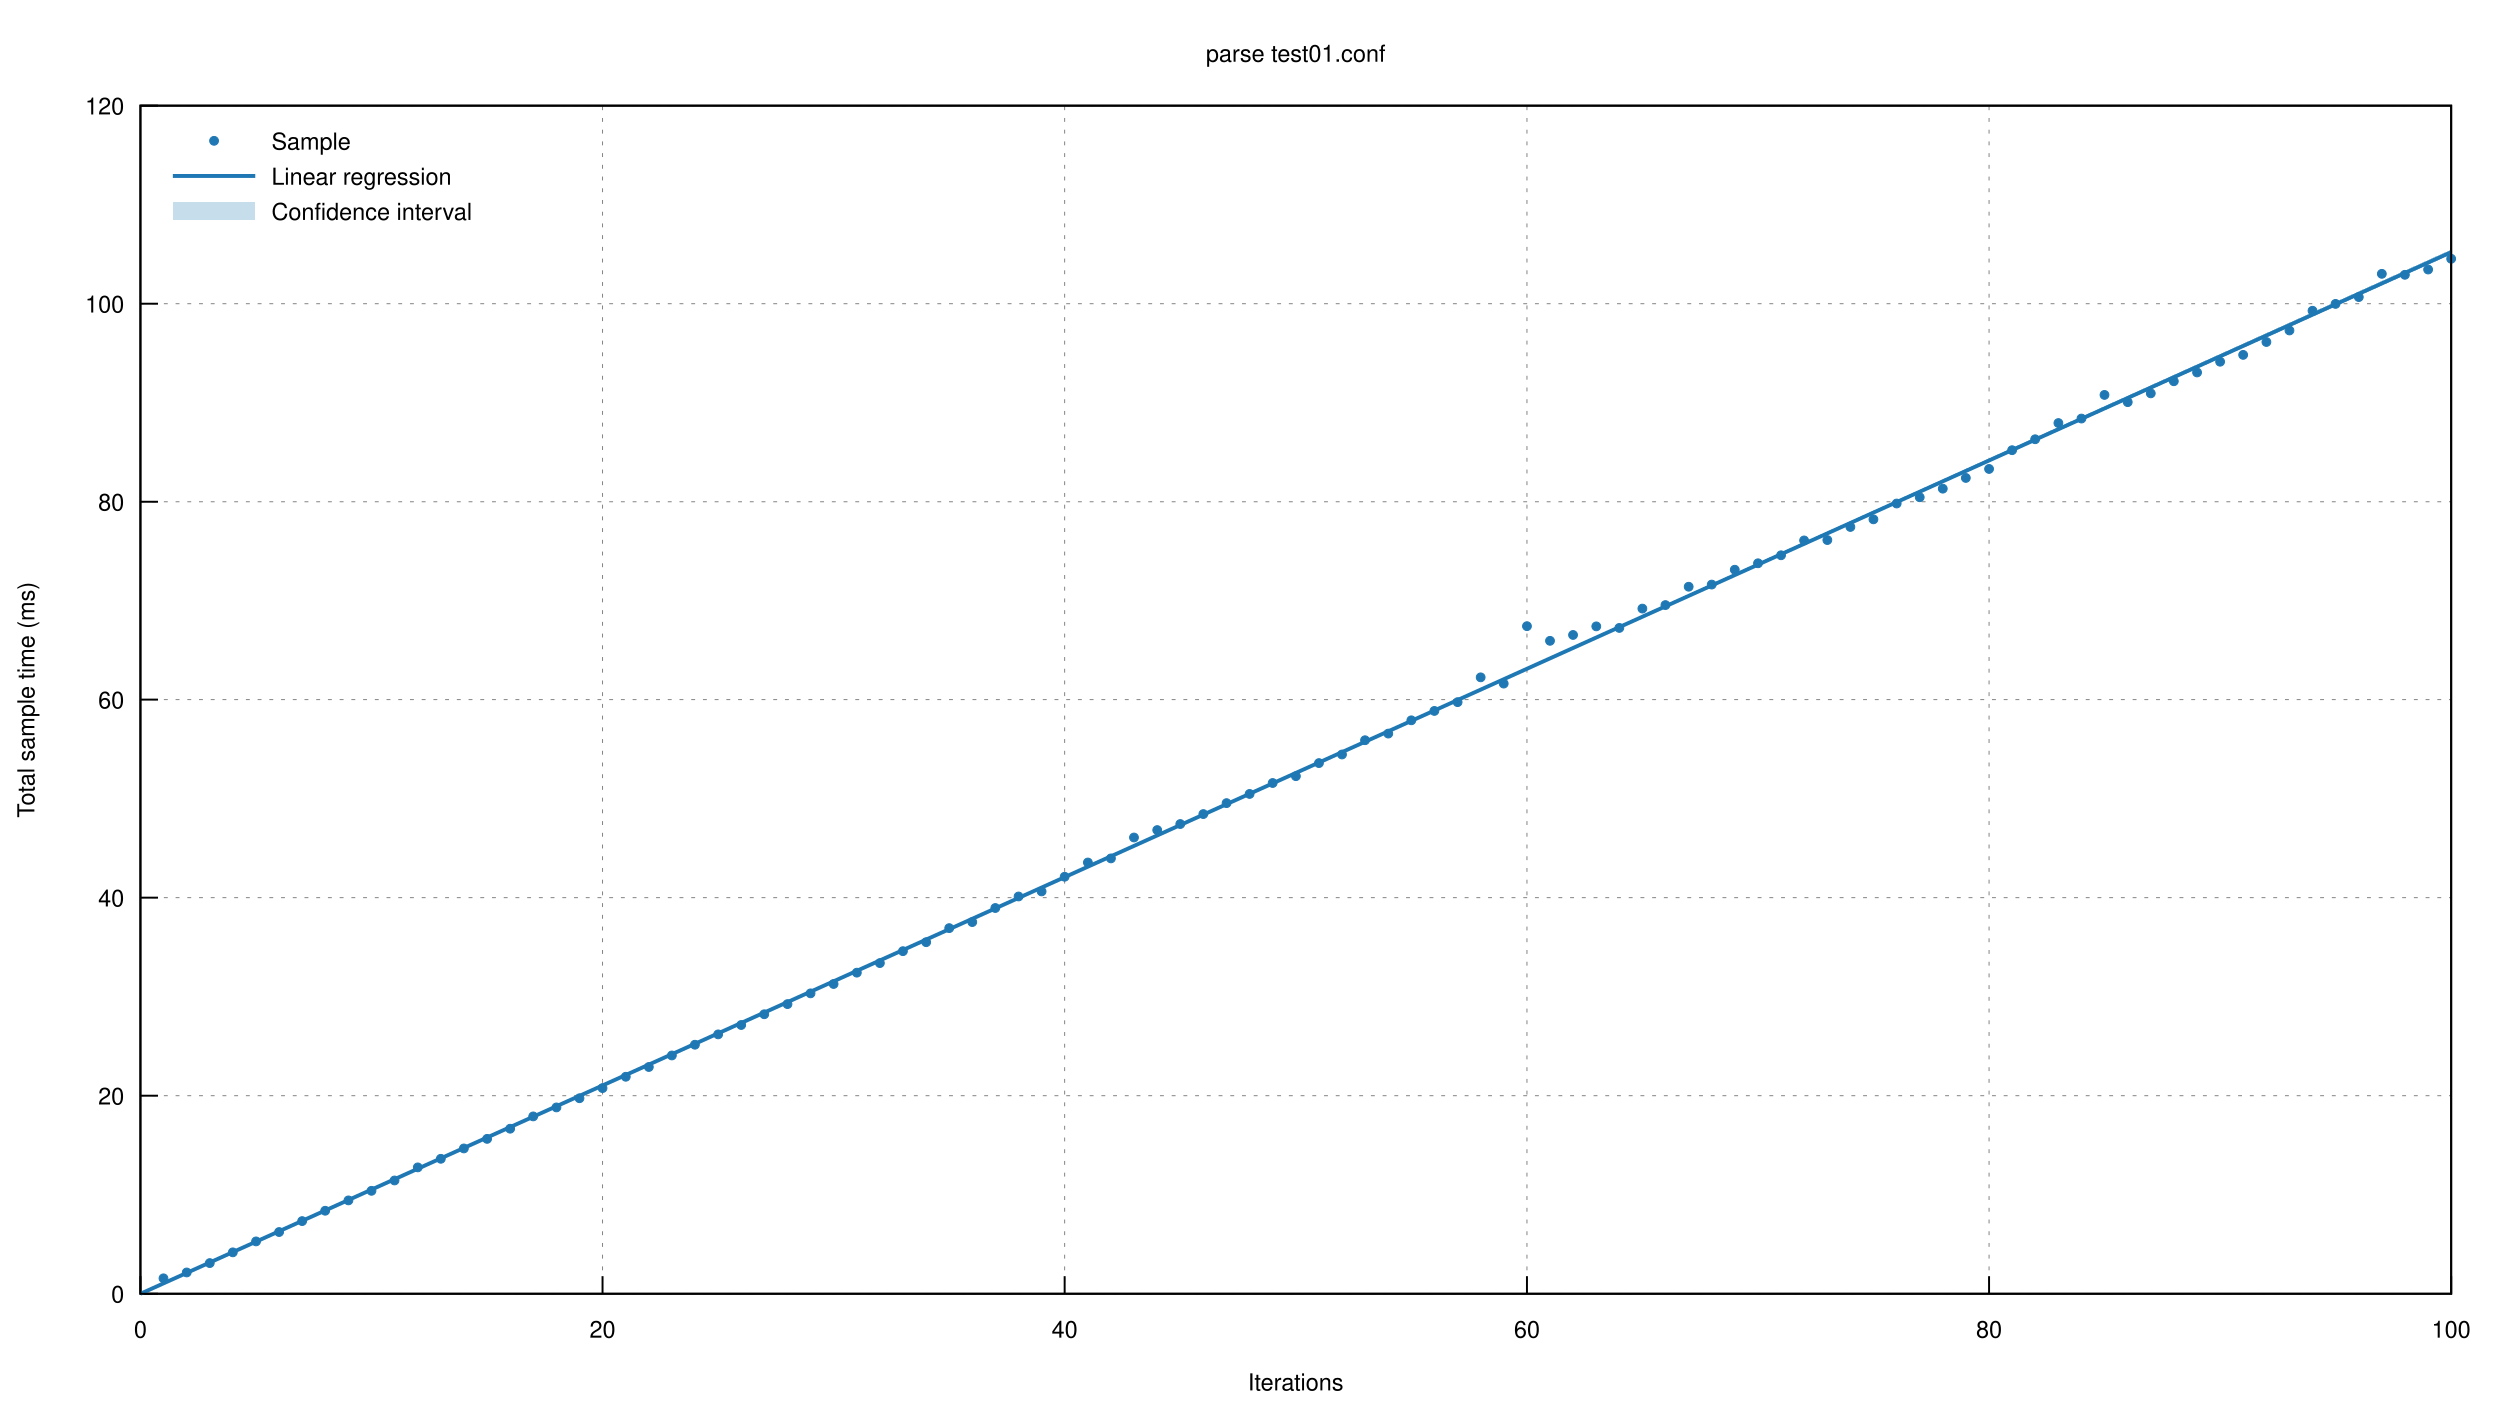
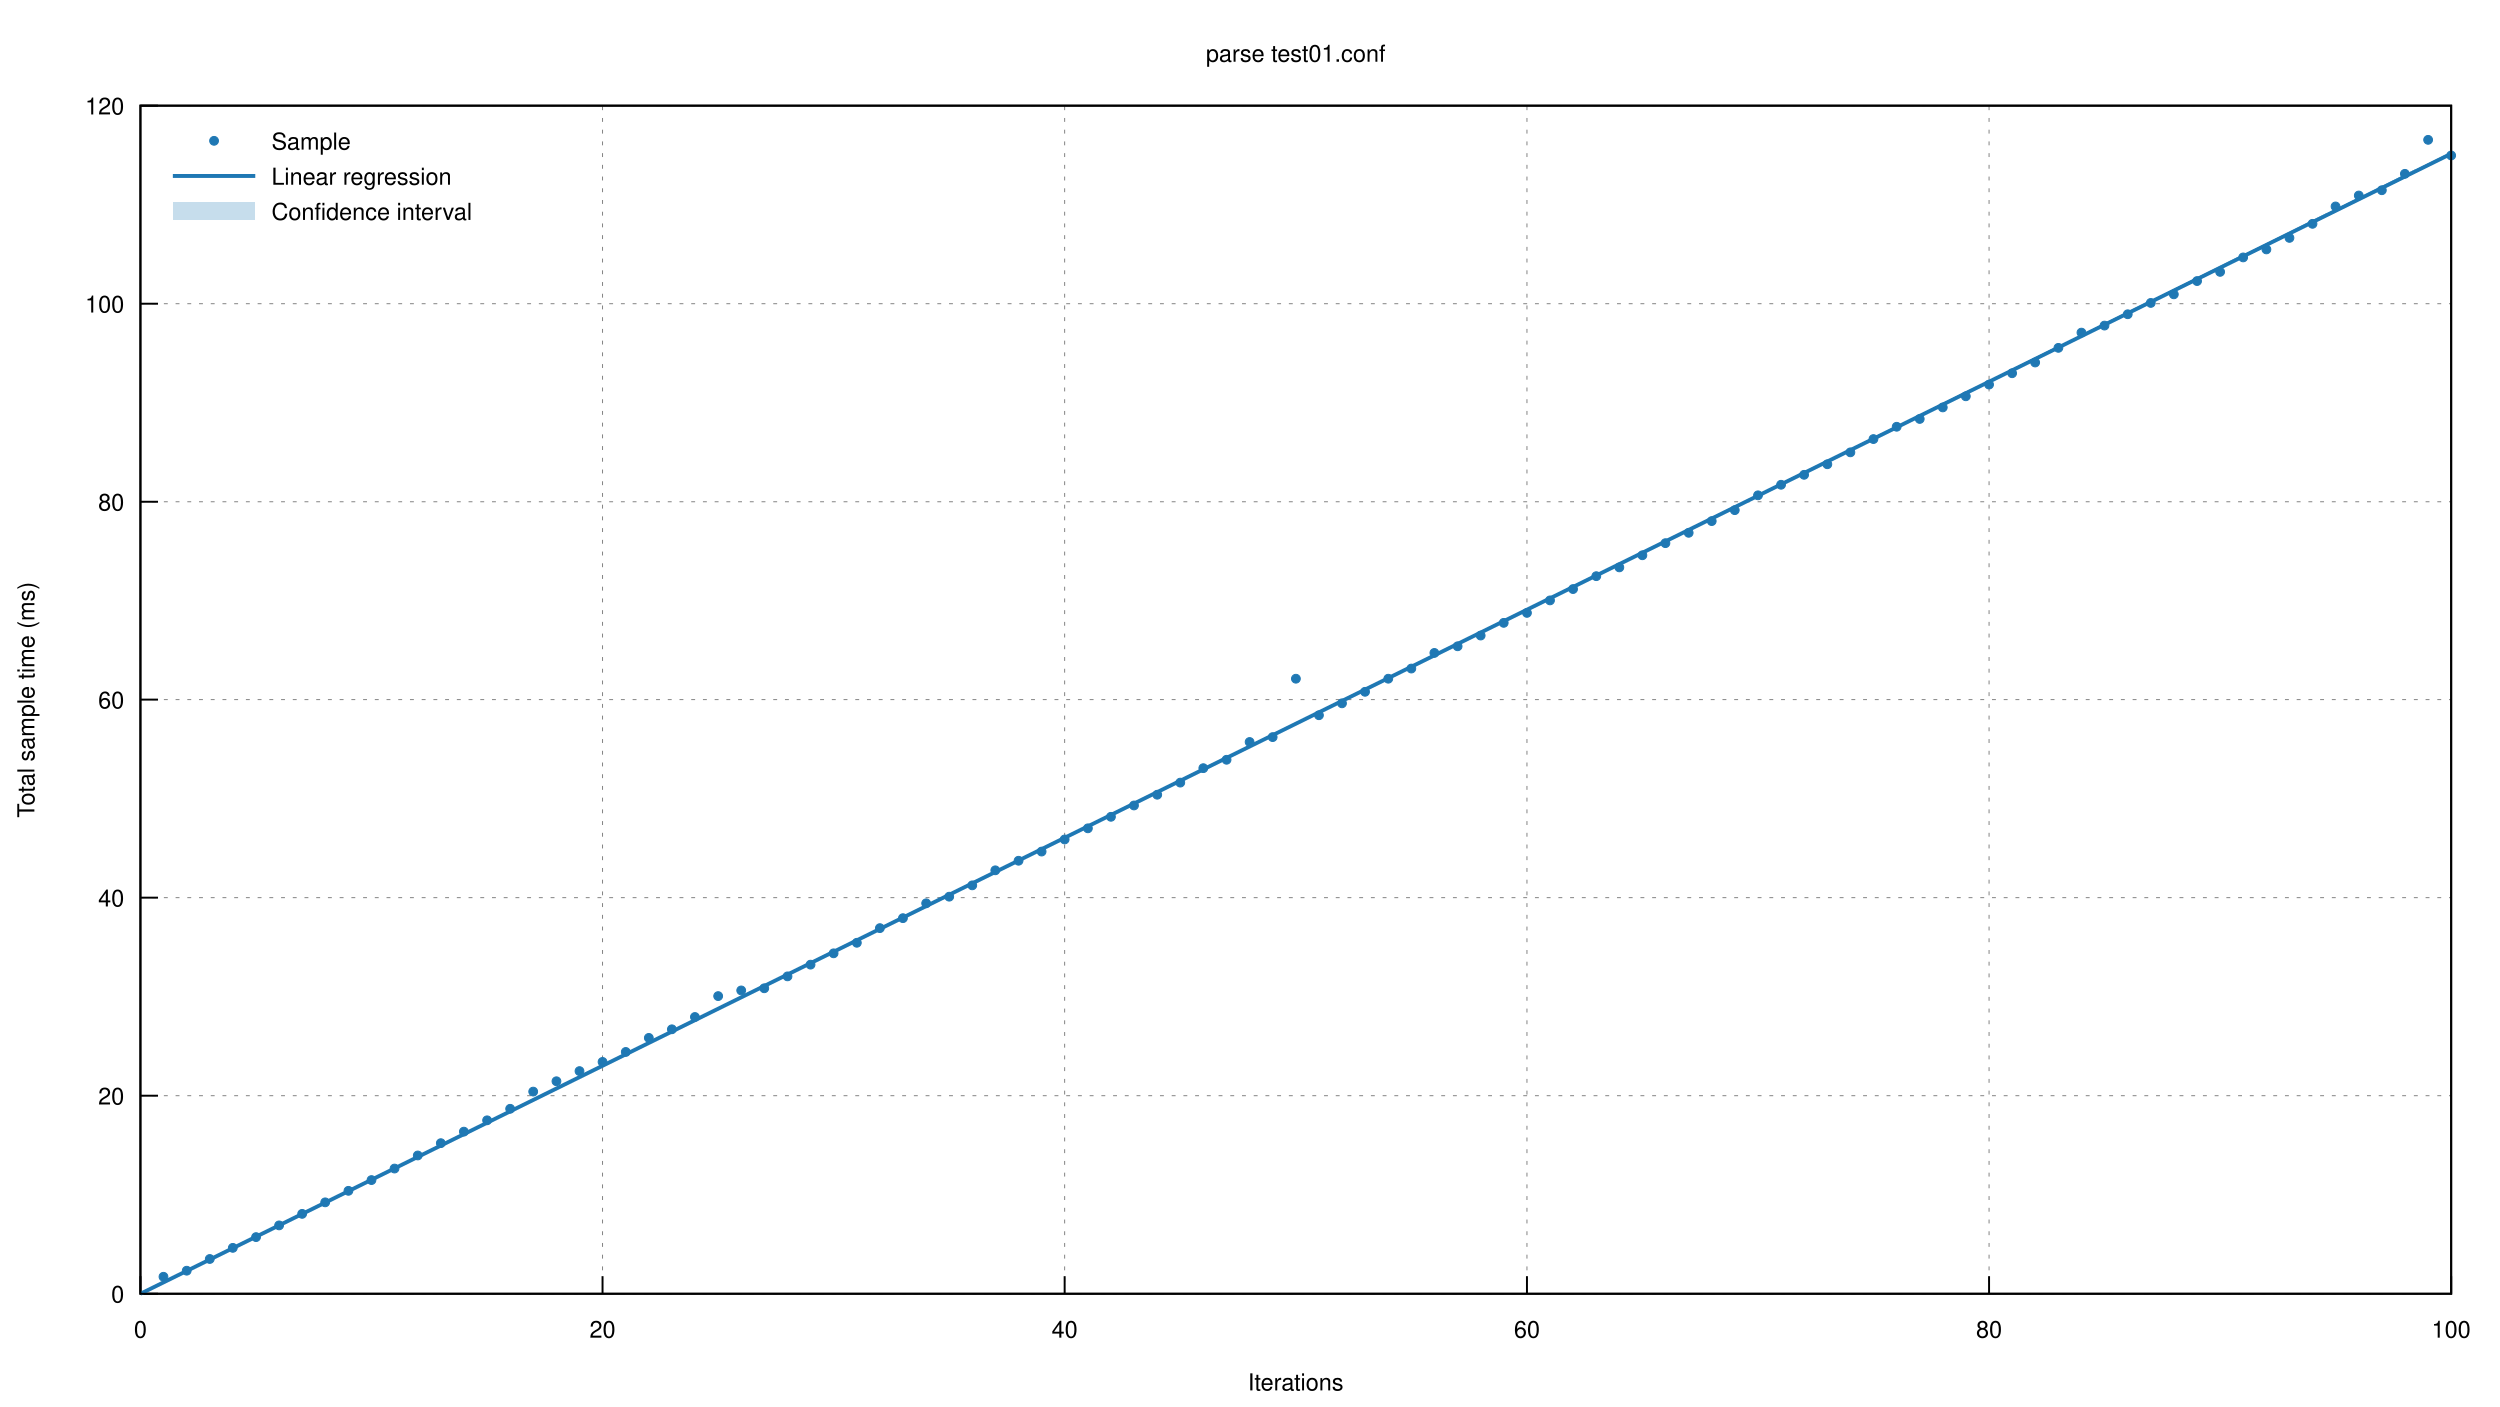
<svg xmlns="http://www.w3.org/2000/svg" xmlns:xlink="http://www.w3.org/1999/xlink" viewBox="0 0 1280 720">
  <g id="gnuplot_canvas">
    <rect x="0" y="0" width="1280" height="720" fill="none" />
    <defs>
      <circle id="gpDot" r="0.5" stroke-width="0.5" />
      <path id="gpPt0" stroke-width="0.222" stroke="currentColor" d="M-1,0 h2 M0,-1 v2" />
      <path id="gpPt1" stroke-width="0.222" stroke="currentColor" d="M-1,-1 L1,1 M1,-1 L-1,1" />
      <path id="gpPt2" stroke-width="0.222" stroke="currentColor" d="M-1,0 L1,0 M0,-1 L0,1 M-1,-1 L1,1 M-1,1 L1,-1" />
      <rect id="gpPt3" stroke-width="0.222" stroke="currentColor" x="-1" y="-1" width="2" height="2" />
      <rect id="gpPt4" stroke-width="0.222" stroke="currentColor" fill="currentColor" x="-1" y="-1" width="2" height="2" />
      <circle id="gpPt5" stroke-width="0.222" stroke="currentColor" cx="0" cy="0" r="1" />
      <use xlink:href="#gpPt5" id="gpPt6" fill="currentColor" stroke="none" />
      <path id="gpPt7" stroke-width="0.222" stroke="currentColor" d="M0,-1.33 L-1.33,0.67 L1.33,0.67 z" />
      <use xlink:href="#gpPt7" id="gpPt8" fill="currentColor" stroke="none" />
      <use xlink:href="#gpPt7" id="gpPt9" stroke="currentColor" transform="rotate(180)" />
      <use xlink:href="#gpPt9" id="gpPt10" fill="currentColor" stroke="none" />
      <use xlink:href="#gpPt3" id="gpPt11" stroke="currentColor" transform="rotate(45)" />
      <use xlink:href="#gpPt11" id="gpPt12" fill="currentColor" stroke="none" />
      <path id="gpPt13" stroke-width="0.222" stroke="currentColor" d="M0,1.330 L1.265,0.411 L0.782,-1.067 L-0.782,-1.076 L-1.265,0.411 z" />
      <use xlink:href="#gpPt13" id="gpPt14" fill="currentColor" stroke="none" />
      <filter id="textbox" filterUnits="objectBoundingBox" x="0" y="0" height="1" width="1">
        <feFlood flood-color="white" flood-opacity="1" result="bgnd" />
        <feComposite in="SourceGraphic" in2="bgnd" operator="atop" />
      </filter>
      <filter id="greybox" filterUnits="objectBoundingBox" x="0" y="0" height="1" width="1">
        <feFlood flood-color="lightgrey" flood-opacity="1" result="grey" />
        <feComposite in="SourceGraphic" in2="grey" operator="atop" />
      </filter>
    </defs>
    <g fill="none" color="white" stroke="currentColor" stroke-width="1.00" stroke-linecap="butt" stroke-linejoin="miter">
</g>
    <g fill="none" color="black" stroke="currentColor" stroke-width="1.00" stroke-linecap="butt" stroke-linejoin="miter">
</g>
    <g fill="none" color="black" stroke="black" stroke-width="0.50" stroke-linecap="butt" stroke-linejoin="miter">
</g>
    <g fill="none" color="gray" stroke="currentColor" stroke-width="0.50" stroke-linecap="butt" stroke-linejoin="miter">
      <path stroke="gray" stroke-dasharray="2,4" class="gridline" d="M71.9,662.4 L1255.0,662.4  " />
    </g>
    <g fill="none" color="gray" stroke="gray" stroke-width="1.00" stroke-linecap="butt" stroke-linejoin="miter">
</g>
    <g fill="none" color="black" stroke="currentColor" stroke-width="1.00" stroke-linecap="butt" stroke-linejoin="miter">
      <path stroke="black" d="M71.9,662.4 L80.9,662.4  " />
      <g transform="translate(63.6,666.9)" stroke="none" fill="black" font-family="Helvetica" font-size="12.00" text-anchor="end">
        <text>
          <tspan font-family="Helvetica"> 0</tspan>
        </text>
      </g>
    </g>
    <g fill="none" color="black" stroke="currentColor" stroke-width="1.00" stroke-linecap="butt" stroke-linejoin="miter">
</g>
    <g fill="none" color="black" stroke="black" stroke-width="0.50" stroke-linecap="butt" stroke-linejoin="miter">
</g>
    <g fill="none" color="gray" stroke="currentColor" stroke-width="0.50" stroke-linecap="butt" stroke-linejoin="miter">
      <path stroke="gray" stroke-dasharray="2,4" class="gridline" d="M71.9,561.0 L1255.0,561.0  " />
    </g>
    <g fill="none" color="gray" stroke="gray" stroke-width="1.00" stroke-linecap="butt" stroke-linejoin="miter">
</g>
    <g fill="none" color="black" stroke="currentColor" stroke-width="1.00" stroke-linecap="butt" stroke-linejoin="miter">
      <path stroke="black" d="M71.9,561.0 L80.9,561.0  " />
      <g transform="translate(63.6,565.5)" stroke="none" fill="black" font-family="Helvetica" font-size="12.00" text-anchor="end">
        <text>
          <tspan font-family="Helvetica"> 20</tspan>
        </text>
      </g>
    </g>
    <g fill="none" color="black" stroke="currentColor" stroke-width="1.00" stroke-linecap="butt" stroke-linejoin="miter">
</g>
    <g fill="none" color="black" stroke="black" stroke-width="0.50" stroke-linecap="butt" stroke-linejoin="miter">
</g>
    <g fill="none" color="gray" stroke="currentColor" stroke-width="0.50" stroke-linecap="butt" stroke-linejoin="miter">
      <path stroke="gray" stroke-dasharray="2,4" class="gridline" d="M71.9,459.6 L1255.0,459.6  " />
    </g>
    <g fill="none" color="gray" stroke="gray" stroke-width="1.00" stroke-linecap="butt" stroke-linejoin="miter">
</g>
    <g fill="none" color="black" stroke="currentColor" stroke-width="1.00" stroke-linecap="butt" stroke-linejoin="miter">
      <path stroke="black" d="M71.9,459.6 L80.9,459.6  " />
      <g transform="translate(63.6,464.1)" stroke="none" fill="black" font-family="Helvetica" font-size="12.00" text-anchor="end">
        <text>
          <tspan font-family="Helvetica"> 40</tspan>
        </text>
      </g>
    </g>
    <g fill="none" color="black" stroke="currentColor" stroke-width="1.00" stroke-linecap="butt" stroke-linejoin="miter">
</g>
    <g fill="none" color="black" stroke="black" stroke-width="0.50" stroke-linecap="butt" stroke-linejoin="miter">
</g>
    <g fill="none" color="gray" stroke="currentColor" stroke-width="0.50" stroke-linecap="butt" stroke-linejoin="miter">
      <path stroke="gray" stroke-dasharray="2,4" class="gridline" d="M71.9,358.2 L1255.0,358.2  " />
    </g>
    <g fill="none" color="gray" stroke="gray" stroke-width="1.00" stroke-linecap="butt" stroke-linejoin="miter">
</g>
    <g fill="none" color="black" stroke="currentColor" stroke-width="1.00" stroke-linecap="butt" stroke-linejoin="miter">
      <path stroke="black" d="M71.9,358.2 L80.9,358.2  " />
      <g transform="translate(63.6,362.7)" stroke="none" fill="black" font-family="Helvetica" font-size="12.00" text-anchor="end">
        <text>
          <tspan font-family="Helvetica"> 60</tspan>
        </text>
      </g>
    </g>
    <g fill="none" color="black" stroke="currentColor" stroke-width="1.00" stroke-linecap="butt" stroke-linejoin="miter">
</g>
    <g fill="none" color="black" stroke="black" stroke-width="0.50" stroke-linecap="butt" stroke-linejoin="miter">
</g>
    <g fill="none" color="gray" stroke="currentColor" stroke-width="0.50" stroke-linecap="butt" stroke-linejoin="miter">
      <path stroke="gray" stroke-dasharray="2,4" class="gridline" d="M71.9,256.9 L1255.0,256.9  " />
    </g>
    <g fill="none" color="gray" stroke="gray" stroke-width="1.00" stroke-linecap="butt" stroke-linejoin="miter">
</g>
    <g fill="none" color="black" stroke="currentColor" stroke-width="1.00" stroke-linecap="butt" stroke-linejoin="miter">
      <path stroke="black" d="M71.9,256.9 L80.9,256.9  " />
      <g transform="translate(63.6,261.4)" stroke="none" fill="black" font-family="Helvetica" font-size="12.00" text-anchor="end">
        <text>
          <tspan font-family="Helvetica"> 80</tspan>
        </text>
      </g>
    </g>
    <g fill="none" color="black" stroke="currentColor" stroke-width="1.00" stroke-linecap="butt" stroke-linejoin="miter">
</g>
    <g fill="none" color="black" stroke="black" stroke-width="0.50" stroke-linecap="butt" stroke-linejoin="miter">
</g>
    <g fill="none" color="gray" stroke="currentColor" stroke-width="0.50" stroke-linecap="butt" stroke-linejoin="miter">
      <path stroke="gray" stroke-dasharray="2,4" class="gridline" d="M71.9,155.5 L1255.0,155.5  " />
    </g>
    <g fill="none" color="gray" stroke="gray" stroke-width="1.00" stroke-linecap="butt" stroke-linejoin="miter">
</g>
    <g fill="none" color="black" stroke="currentColor" stroke-width="1.00" stroke-linecap="butt" stroke-linejoin="miter">
      <path stroke="black" d="M71.9,155.5 L80.9,155.5  " />
      <g transform="translate(63.6,160.0)" stroke="none" fill="black" font-family="Helvetica" font-size="12.00" text-anchor="end">
        <text>
          <tspan font-family="Helvetica"> 100</tspan>
        </text>
      </g>
    </g>
    <g fill="none" color="black" stroke="currentColor" stroke-width="1.00" stroke-linecap="butt" stroke-linejoin="miter">
</g>
    <g fill="none" color="black" stroke="black" stroke-width="0.50" stroke-linecap="butt" stroke-linejoin="miter">
</g>
    <g fill="none" color="gray" stroke="currentColor" stroke-width="0.50" stroke-linecap="butt" stroke-linejoin="miter">
      <path stroke="gray" stroke-dasharray="2,4" class="gridline" d="M71.9,54.1 L1255.0,54.1  " />
    </g>
    <g fill="none" color="gray" stroke="gray" stroke-width="1.00" stroke-linecap="butt" stroke-linejoin="miter">
</g>
    <g fill="none" color="black" stroke="currentColor" stroke-width="1.00" stroke-linecap="butt" stroke-linejoin="miter">
      <path stroke="black" d="M71.9,54.1 L80.9,54.1  " />
      <g transform="translate(63.6,58.6)" stroke="none" fill="black" font-family="Helvetica" font-size="12.00" text-anchor="end">
        <text>
          <tspan font-family="Helvetica"> 120</tspan>
        </text>
      </g>
    </g>
    <g fill="none" color="black" stroke="currentColor" stroke-width="1.00" stroke-linecap="butt" stroke-linejoin="miter">
</g>
    <g fill="none" color="black" stroke="black" stroke-width="0.50" stroke-linecap="butt" stroke-linejoin="miter">
</g>
    <g fill="none" color="gray" stroke="currentColor" stroke-width="0.50" stroke-linecap="butt" stroke-linejoin="miter">
      <path stroke="gray" stroke-dasharray="2,4" class="gridline" d="M71.9,662.4 L71.9,54.1  " />
    </g>
    <g fill="none" color="gray" stroke="gray" stroke-width="1.00" stroke-linecap="butt" stroke-linejoin="miter">
</g>
    <g fill="none" color="black" stroke="currentColor" stroke-width="1.00" stroke-linecap="butt" stroke-linejoin="miter">
      <path stroke="black" d="M71.9,662.4 L71.9,653.4  " />
      <g transform="translate(71.9,684.9)" stroke="none" fill="black" font-family="Helvetica" font-size="12.00" text-anchor="middle">
        <text>
          <tspan font-family="Helvetica"> 0</tspan>
        </text>
      </g>
    </g>
    <g fill="none" color="black" stroke="currentColor" stroke-width="1.00" stroke-linecap="butt" stroke-linejoin="miter">
</g>
    <g fill="none" color="black" stroke="black" stroke-width="0.50" stroke-linecap="butt" stroke-linejoin="miter">
</g>
    <g fill="none" color="gray" stroke="currentColor" stroke-width="0.50" stroke-linecap="butt" stroke-linejoin="miter">
      <path stroke="gray" stroke-dasharray="2,4" class="gridline" d="M308.5,662.4 L308.5,54.1  " />
    </g>
    <g fill="none" color="gray" stroke="gray" stroke-width="1.00" stroke-linecap="butt" stroke-linejoin="miter">
</g>
    <g fill="none" color="black" stroke="currentColor" stroke-width="1.00" stroke-linecap="butt" stroke-linejoin="miter">
      <path stroke="black" d="M308.5,662.4 L308.5,653.4  " />
      <g transform="translate(308.5,684.9)" stroke="none" fill="black" font-family="Helvetica" font-size="12.00" text-anchor="middle">
        <text>
          <tspan font-family="Helvetica"> 20</tspan>
        </text>
      </g>
    </g>
    <g fill="none" color="black" stroke="currentColor" stroke-width="1.00" stroke-linecap="butt" stroke-linejoin="miter">
</g>
    <g fill="none" color="black" stroke="black" stroke-width="0.50" stroke-linecap="butt" stroke-linejoin="miter">
</g>
    <g fill="none" color="gray" stroke="currentColor" stroke-width="0.50" stroke-linecap="butt" stroke-linejoin="miter">
      <path stroke="gray" stroke-dasharray="2,4" class="gridline" d="M545.1,662.4 L545.1,54.1  " />
    </g>
    <g fill="none" color="gray" stroke="gray" stroke-width="1.00" stroke-linecap="butt" stroke-linejoin="miter">
</g>
    <g fill="none" color="black" stroke="currentColor" stroke-width="1.00" stroke-linecap="butt" stroke-linejoin="miter">
      <path stroke="black" d="M545.1,662.4 L545.1,653.4  " />
      <g transform="translate(545.1,684.9)" stroke="none" fill="black" font-family="Helvetica" font-size="12.00" text-anchor="middle">
        <text>
          <tspan font-family="Helvetica"> 40</tspan>
        </text>
      </g>
    </g>
    <g fill="none" color="black" stroke="currentColor" stroke-width="1.00" stroke-linecap="butt" stroke-linejoin="miter">
</g>
    <g fill="none" color="black" stroke="black" stroke-width="0.50" stroke-linecap="butt" stroke-linejoin="miter">
</g>
    <g fill="none" color="gray" stroke="currentColor" stroke-width="0.50" stroke-linecap="butt" stroke-linejoin="miter">
      <path stroke="gray" stroke-dasharray="2,4" class="gridline" d="M781.8,662.4 L781.8,54.1  " />
    </g>
    <g fill="none" color="gray" stroke="gray" stroke-width="1.00" stroke-linecap="butt" stroke-linejoin="miter">
</g>
    <g fill="none" color="black" stroke="currentColor" stroke-width="1.00" stroke-linecap="butt" stroke-linejoin="miter">
      <path stroke="black" d="M781.8,662.4 L781.8,653.4  " />
      <g transform="translate(781.8,684.9)" stroke="none" fill="black" font-family="Helvetica" font-size="12.00" text-anchor="middle">
        <text>
          <tspan font-family="Helvetica"> 60</tspan>
        </text>
      </g>
    </g>
    <g fill="none" color="black" stroke="currentColor" stroke-width="1.00" stroke-linecap="butt" stroke-linejoin="miter">
</g>
    <g fill="none" color="black" stroke="black" stroke-width="0.50" stroke-linecap="butt" stroke-linejoin="miter">
</g>
    <g fill="none" color="gray" stroke="currentColor" stroke-width="0.50" stroke-linecap="butt" stroke-linejoin="miter">
      <path stroke="gray" stroke-dasharray="2,4" class="gridline" d="M1018.4,662.4 L1018.4,54.1  " />
    </g>
    <g fill="none" color="gray" stroke="gray" stroke-width="1.00" stroke-linecap="butt" stroke-linejoin="miter">
</g>
    <g fill="none" color="black" stroke="currentColor" stroke-width="1.00" stroke-linecap="butt" stroke-linejoin="miter">
      <path stroke="black" d="M1018.4,662.4 L1018.4,653.4  " />
      <g transform="translate(1018.4,684.9)" stroke="none" fill="black" font-family="Helvetica" font-size="12.00" text-anchor="middle">
        <text>
          <tspan font-family="Helvetica"> 80</tspan>
        </text>
      </g>
    </g>
    <g fill="none" color="black" stroke="currentColor" stroke-width="1.00" stroke-linecap="butt" stroke-linejoin="miter">
</g>
    <g fill="none" color="black" stroke="black" stroke-width="0.50" stroke-linecap="butt" stroke-linejoin="miter">
</g>
    <g fill="none" color="gray" stroke="currentColor" stroke-width="0.50" stroke-linecap="butt" stroke-linejoin="miter">
      <path stroke="gray" stroke-dasharray="2,4" class="gridline" d="M1255.0,662.4 L1255.0,54.1  " />
    </g>
    <g fill="none" color="gray" stroke="gray" stroke-width="1.00" stroke-linecap="butt" stroke-linejoin="miter">
</g>
    <g fill="none" color="black" stroke="currentColor" stroke-width="1.00" stroke-linecap="butt" stroke-linejoin="miter">
      <path stroke="black" d="M1255.0,662.4 L1255.0,653.4  " />
      <g transform="translate(1255.0,684.9)" stroke="none" fill="black" font-family="Helvetica" font-size="12.00" text-anchor="middle">
        <text>
          <tspan font-family="Helvetica"> 100</tspan>
        </text>
      </g>
    </g>
    <g fill="none" color="black" stroke="currentColor" stroke-width="1.00" stroke-linecap="butt" stroke-linejoin="miter">
</g>
    <g fill="none" color="black" stroke="currentColor" stroke-width="1.00" stroke-linecap="butt" stroke-linejoin="miter">
      <path stroke="black" d="M71.9,54.1 L71.9,662.4 L1255.0,662.4 L1255.0,54.1 L71.9,54.1 Z  " />
    </g>
    <g fill="none" color="black" stroke="currentColor" stroke-width="1.00" stroke-linecap="butt" stroke-linejoin="miter">
      <g transform="translate(17.6,358.3) rotate(270)" stroke="none" fill="black" font-family="Helvetica" font-size="12.00" text-anchor="middle">
        <text>
          <tspan font-family="Helvetica">Total sample time (ms)</tspan>
        </text>
      </g>
    </g>
    <g fill="none" color="black" stroke="currentColor" stroke-width="1.00" stroke-linecap="butt" stroke-linejoin="miter">
      <g transform="translate(663.4,711.9)" stroke="none" fill="black" font-family="Helvetica" font-size="12.00" text-anchor="middle">
        <text>
          <tspan font-family="Helvetica">Iterations</tspan>
        </text>
      </g>
    </g>
    <g fill="none" color="black" stroke="currentColor" stroke-width="1.00" stroke-linecap="butt" stroke-linejoin="miter">
      <g transform="translate(663.4,31.6)" stroke="none" fill="black" font-family="Helvetica" font-size="12.00" text-anchor="middle">
        <text>
          <tspan font-family="Helvetica">parse test01.conf</tspan>
        </text>
      </g>
    </g>
    <g id="gnuplot_plot_1">
      <g fill="none" color="black" stroke="currentColor" stroke-width="1.00" stroke-linecap="butt" stroke-linejoin="miter">
        <g transform="translate(139.0,76.6)" stroke="none" fill="black" font-family="Helvetica" font-size="12.00" text-anchor="start">
          <text>
            <tspan font-family="Helvetica">Sample</tspan>
          </text>
        </g>
      </g>
      <g fill="none" color="black" stroke="currentColor" stroke-width="1.00" stroke-linecap="butt" stroke-linejoin="miter">
-         <use xlink:href="#gpPt6" transform="translate(83.7,654.5) scale(2.25)" color="rgb( 31, 120, 180)" />
-         <use xlink:href="#gpPt6" transform="translate(95.6,651.5) scale(2.25)" color="rgb( 31, 120, 180)" />
-         <use xlink:href="#gpPt6" transform="translate(107.4,646.7) scale(2.25)" color="rgb( 31, 120, 180)" />
-         <use xlink:href="#gpPt6" transform="translate(119.2,641.2) scale(2.25)" color="rgb( 31, 120, 180)" />
-         <use xlink:href="#gpPt6" transform="translate(131.1,635.6) scale(2.25)" color="rgb( 31, 120, 180)" />
-         <use xlink:href="#gpPt6" transform="translate(142.9,630.8) scale(2.25)" color="rgb( 31, 120, 180)" />
-         <use xlink:href="#gpPt6" transform="translate(154.7,625.2) scale(2.25)" color="rgb( 31, 120, 180)" />
-         <use xlink:href="#gpPt6" transform="translate(166.5,619.9) scale(2.25)" color="rgb( 31, 120, 180)" />
-         <use xlink:href="#gpPt6" transform="translate(178.4,614.6) scale(2.25)" color="rgb( 31, 120, 180)" />
-         <use xlink:href="#gpPt6" transform="translate(190.2,609.7) scale(2.25)" color="rgb( 31, 120, 180)" />
-         <use xlink:href="#gpPt6" transform="translate(202.0,604.4) scale(2.25)" color="rgb( 31, 120, 180)" />
-         <use xlink:href="#gpPt6" transform="translate(213.9,597.7) scale(2.25)" color="rgb( 31, 120, 180)" />
-         <use xlink:href="#gpPt6" transform="translate(225.7,593.3) scale(2.25)" color="rgb( 31, 120, 180)" />
-         <use xlink:href="#gpPt6" transform="translate(237.5,588.0) scale(2.25)" color="rgb( 31, 120, 180)" />
-         <use xlink:href="#gpPt6" transform="translate(249.4,583.1) scale(2.25)" color="rgb( 31, 120, 180)" />
-         <use xlink:href="#gpPt6" transform="translate(261.2,577.9) scale(2.25)" color="rgb( 31, 120, 180)" />
-         <use xlink:href="#gpPt6" transform="translate(273.0,571.6) scale(2.25)" color="rgb( 31, 120, 180)" />
-         <use xlink:href="#gpPt6" transform="translate(284.9,567.0) scale(2.25)" color="rgb( 31, 120, 180)" />
-         <use xlink:href="#gpPt6" transform="translate(296.7,562.3) scale(2.25)" color="rgb( 31, 120, 180)" />
-         <use xlink:href="#gpPt6" transform="translate(308.5,557.1) scale(2.25)" color="rgb( 31, 120, 180)" />
-         <use xlink:href="#gpPt6" transform="translate(320.4,551.3) scale(2.25)" color="rgb( 31, 120, 180)" />
-         <use xlink:href="#gpPt6" transform="translate(332.2,546.3) scale(2.25)" color="rgb( 31, 120, 180)" />
-         <use xlink:href="#gpPt6" transform="translate(344.0,540.4) scale(2.25)" color="rgb( 31, 120, 180)" />
-         <use xlink:href="#gpPt6" transform="translate(355.8,534.9) scale(2.25)" color="rgb( 31, 120, 180)" />
-         <use xlink:href="#gpPt6" transform="translate(367.7,529.6) scale(2.25)" color="rgb( 31, 120, 180)" />
-         <use xlink:href="#gpPt6" transform="translate(379.5,524.8) scale(2.25)" color="rgb( 31, 120, 180)" />
-         <use xlink:href="#gpPt6" transform="translate(391.3,519.3) scale(2.25)" color="rgb( 31, 120, 180)" />
-         <use xlink:href="#gpPt6" transform="translate(403.2,514.1) scale(2.25)" color="rgb( 31, 120, 180)" />
-         <use xlink:href="#gpPt6" transform="translate(415.0,508.6) scale(2.25)" color="rgb( 31, 120, 180)" />
-         <use xlink:href="#gpPt6" transform="translate(426.8,503.8) scale(2.25)" color="rgb( 31, 120, 180)" />
-         <use xlink:href="#gpPt6" transform="translate(438.7,498.0) scale(2.25)" color="rgb( 31, 120, 180)" />
-         <use xlink:href="#gpPt6" transform="translate(450.5,493.1) scale(2.25)" color="rgb( 31, 120, 180)" />
-         <use xlink:href="#gpPt6" transform="translate(462.3,487.0) scale(2.25)" color="rgb( 31, 120, 180)" />
-         <use xlink:href="#gpPt6" transform="translate(474.2,482.4) scale(2.25)" color="rgb( 31, 120, 180)" />
-         <use xlink:href="#gpPt6" transform="translate(486.0,475.2) scale(2.25)" color="rgb( 31, 120, 180)" />
-         <use xlink:href="#gpPt6" transform="translate(497.8,472.1) scale(2.25)" color="rgb( 31, 120, 180)" />
-         <use xlink:href="#gpPt6" transform="translate(509.6,464.9) scale(2.25)" color="rgb( 31, 120, 180)" />
-         <use xlink:href="#gpPt6" transform="translate(521.5,459.0) scale(2.25)" color="rgb( 31, 120, 180)" />
-         <use xlink:href="#gpPt6" transform="translate(533.3,456.4) scale(2.25)" color="rgb( 31, 120, 180)" />
-         <use xlink:href="#gpPt6" transform="translate(545.1,448.9) scale(2.25)" color="rgb( 31, 120, 180)" />
-         <use xlink:href="#gpPt6" transform="translate(557.0,441.6) scale(2.25)" color="rgb( 31, 120, 180)" />
-         <use xlink:href="#gpPt6" transform="translate(568.8,439.5) scale(2.25)" color="rgb( 31, 120, 180)" />
-         <use xlink:href="#gpPt6" transform="translate(580.6,428.8) scale(2.25)" color="rgb( 31, 120, 180)" />
-         <use xlink:href="#gpPt6" transform="translate(592.5,425.0) scale(2.25)" color="rgb( 31, 120, 180)" />
-         <use xlink:href="#gpPt6" transform="translate(604.3,421.9) scale(2.25)" color="rgb( 31, 120, 180)" />
-         <use xlink:href="#gpPt6" transform="translate(616.1,416.8) scale(2.25)" color="rgb( 31, 120, 180)" />
-         <use xlink:href="#gpPt6" transform="translate(628.0,411.2) scale(2.25)" color="rgb( 31, 120, 180)" />
-         <use xlink:href="#gpPt6" transform="translate(639.8,406.5) scale(2.25)" color="rgb( 31, 120, 180)" />
-         <use xlink:href="#gpPt6" transform="translate(651.6,400.9) scale(2.25)" color="rgb( 31, 120, 180)" />
-         <use xlink:href="#gpPt6" transform="translate(663.5,397.4) scale(2.25)" color="rgb( 31, 120, 180)" />
-         <use xlink:href="#gpPt6" transform="translate(675.3,390.7) scale(2.25)" color="rgb( 31, 120, 180)" />
-         <use xlink:href="#gpPt6" transform="translate(687.1,386.3) scale(2.25)" color="rgb( 31, 120, 180)" />
-         <use xlink:href="#gpPt6" transform="translate(698.9,379.0) scale(2.25)" color="rgb( 31, 120, 180)" />
-         <use xlink:href="#gpPt6" transform="translate(710.8,375.6) scale(2.25)" color="rgb( 31, 120, 180)" />
-         <use xlink:href="#gpPt6" transform="translate(722.6,368.8) scale(2.25)" color="rgb( 31, 120, 180)" />
-         <use xlink:href="#gpPt6" transform="translate(734.4,364.0) scale(2.25)" color="rgb( 31, 120, 180)" />
-         <use xlink:href="#gpPt6" transform="translate(746.3,359.5) scale(2.25)" color="rgb( 31, 120, 180)" />
-         <use xlink:href="#gpPt6" transform="translate(758.1,346.8) scale(2.25)" color="rgb( 31, 120, 180)" />
-         <use xlink:href="#gpPt6" transform="translate(769.9,350.0) scale(2.25)" color="rgb( 31, 120, 180)" />
-         <use xlink:href="#gpPt6" transform="translate(781.8,320.6) scale(2.25)" color="rgb( 31, 120, 180)" />
-         <use xlink:href="#gpPt6" transform="translate(793.6,328.1) scale(2.25)" color="rgb( 31, 120, 180)" />
-         <use xlink:href="#gpPt6" transform="translate(805.4,325.1) scale(2.25)" color="rgb( 31, 120, 180)" />
-         <use xlink:href="#gpPt6" transform="translate(817.3,320.7) scale(2.25)" color="rgb( 31, 120, 180)" />
-         <use xlink:href="#gpPt6" transform="translate(829.1,321.5) scale(2.25)" color="rgb( 31, 120, 180)" />
-         <use xlink:href="#gpPt6" transform="translate(840.9,311.6) scale(2.25)" color="rgb( 31, 120, 180)" />
-         <use xlink:href="#gpPt6" transform="translate(852.7,309.8) scale(2.25)" color="rgb( 31, 120, 180)" />
-         <use xlink:href="#gpPt6" transform="translate(864.6,300.4) scale(2.25)" color="rgb( 31, 120, 180)" />
-         <use xlink:href="#gpPt6" transform="translate(876.4,299.3) scale(2.25)" color="rgb( 31, 120, 180)" />
-         <use xlink:href="#gpPt6" transform="translate(888.2,291.7) scale(2.25)" color="rgb( 31, 120, 180)" />
-         <use xlink:href="#gpPt6" transform="translate(900.1,288.4) scale(2.25)" color="rgb( 31, 120, 180)" />
-         <use xlink:href="#gpPt6" transform="translate(911.9,284.3) scale(2.25)" color="rgb( 31, 120, 180)" />
-         <use xlink:href="#gpPt6" transform="translate(923.7,276.7) scale(2.25)" color="rgb( 31, 120, 180)" />
-         <use xlink:href="#gpPt6" transform="translate(935.6,276.5) scale(2.25)" color="rgb( 31, 120, 180)" />
-         <use xlink:href="#gpPt6" transform="translate(947.4,269.8) scale(2.25)" color="rgb( 31, 120, 180)" />
-         <use xlink:href="#gpPt6" transform="translate(959.2,265.9) scale(2.25)" color="rgb( 31, 120, 180)" />
-         <use xlink:href="#gpPt6" transform="translate(971.1,257.8) scale(2.25)" color="rgb( 31, 120, 180)" />
-         <use xlink:href="#gpPt6" transform="translate(982.9,254.6) scale(2.25)" color="rgb( 31, 120, 180)" />
-         <use xlink:href="#gpPt6" transform="translate(994.7,250.2) scale(2.25)" color="rgb( 31, 120, 180)" />
-         <use xlink:href="#gpPt6" transform="translate(1006.5,244.7) scale(2.25)" color="rgb( 31, 120, 180)" />
-         <use xlink:href="#gpPt6" transform="translate(1018.4,240.1) scale(2.25)" color="rgb( 31, 120, 180)" />
-         <use xlink:href="#gpPt6" transform="translate(1030.2,230.5) scale(2.25)" color="rgb( 31, 120, 180)" />
-         <use xlink:href="#gpPt6" transform="translate(1042.0,224.9) scale(2.25)" color="rgb( 31, 120, 180)" />
-         <use xlink:href="#gpPt6" transform="translate(1053.9,216.6) scale(2.25)" color="rgb( 31, 120, 180)" />
-         <use xlink:href="#gpPt6" transform="translate(1065.7,214.3) scale(2.25)" color="rgb( 31, 120, 180)" />
-         <use xlink:href="#gpPt6" transform="translate(1077.5,202.2) scale(2.25)" color="rgb( 31, 120, 180)" />
-         <use xlink:href="#gpPt6" transform="translate(1089.4,205.9) scale(2.25)" color="rgb( 31, 120, 180)" />
-         <use xlink:href="#gpPt6" transform="translate(1101.2,201.4) scale(2.25)" color="rgb( 31, 120, 180)" />
-         <use xlink:href="#gpPt6" transform="translate(1113.0,195.2) scale(2.25)" color="rgb( 31, 120, 180)" />
-         <use xlink:href="#gpPt6" transform="translate(1124.9,190.7) scale(2.25)" color="rgb( 31, 120, 180)" />
-         <use xlink:href="#gpPt6" transform="translate(1136.7,185.2) scale(2.25)" color="rgb( 31, 120, 180)" />
-         <use xlink:href="#gpPt6" transform="translate(1148.5,181.7) scale(2.25)" color="rgb( 31, 120, 180)" />
-         <use xlink:href="#gpPt6" transform="translate(1160.4,175.1) scale(2.25)" color="rgb( 31, 120, 180)" />
-         <use xlink:href="#gpPt6" transform="translate(1172.2,169.2) scale(2.25)" color="rgb( 31, 120, 180)" />
-         <use xlink:href="#gpPt6" transform="translate(1184.0,159.1) scale(2.25)" color="rgb( 31, 120, 180)" />
-         <use xlink:href="#gpPt6" transform="translate(1195.8,155.6) scale(2.25)" color="rgb( 31, 120, 180)" />
-         <use xlink:href="#gpPt6" transform="translate(1207.7,152.1) scale(2.25)" color="rgb( 31, 120, 180)" />
-         <use xlink:href="#gpPt6" transform="translate(1219.5,140.2) scale(2.25)" color="rgb( 31, 120, 180)" />
-         <use xlink:href="#gpPt6" transform="translate(1231.3,140.7) scale(2.25)" color="rgb( 31, 120, 180)" />
-         <use xlink:href="#gpPt6" transform="translate(1243.2,138.0) scale(2.25)" color="rgb( 31, 120, 180)" />
-         <use xlink:href="#gpPt6" transform="translate(1255.0,132.5) scale(2.25)" color="rgb( 31, 120, 180)" />
+         <use xlink:href="#gpPt6" transform="translate(83.7,653.7) scale(2.25)" color="rgb( 31, 120, 180)" />
+         <use xlink:href="#gpPt6" transform="translate(95.6,650.6) scale(2.25)" color="rgb( 31, 120, 180)" />
+         <use xlink:href="#gpPt6" transform="translate(107.4,644.6) scale(2.25)" color="rgb( 31, 120, 180)" />
+         <use xlink:href="#gpPt6" transform="translate(119.2,638.9) scale(2.25)" color="rgb( 31, 120, 180)" />
+         <use xlink:href="#gpPt6" transform="translate(131.1,633.4) scale(2.25)" color="rgb( 31, 120, 180)" />
+         <use xlink:href="#gpPt6" transform="translate(142.9,627.4) scale(2.25)" color="rgb( 31, 120, 180)" />
+         <use xlink:href="#gpPt6" transform="translate(154.7,621.5) scale(2.25)" color="rgb( 31, 120, 180)" />
+         <use xlink:href="#gpPt6" transform="translate(166.5,615.6) scale(2.25)" color="rgb( 31, 120, 180)" />
+         <use xlink:href="#gpPt6" transform="translate(178.4,609.7) scale(2.25)" color="rgb( 31, 120, 180)" />
+         <use xlink:href="#gpPt6" transform="translate(190.2,604.2) scale(2.25)" color="rgb( 31, 120, 180)" />
+         <use xlink:href="#gpPt6" transform="translate(202.0,598.3) scale(2.25)" color="rgb( 31, 120, 180)" />
+         <use xlink:href="#gpPt6" transform="translate(213.9,591.6) scale(2.25)" color="rgb( 31, 120, 180)" />
+         <use xlink:href="#gpPt6" transform="translate(225.7,585.3) scale(2.25)" color="rgb( 31, 120, 180)" />
+         <use xlink:href="#gpPt6" transform="translate(237.5,579.4) scale(2.25)" color="rgb( 31, 120, 180)" />
+         <use xlink:href="#gpPt6" transform="translate(249.4,573.6) scale(2.25)" color="rgb( 31, 120, 180)" />
+         <use xlink:href="#gpPt6" transform="translate(261.2,567.7) scale(2.25)" color="rgb( 31, 120, 180)" />
+         <use xlink:href="#gpPt6" transform="translate(273.0,558.9) scale(2.25)" color="rgb( 31, 120, 180)" />
+         <use xlink:href="#gpPt6" transform="translate(284.9,553.6) scale(2.25)" color="rgb( 31, 120, 180)" />
+         <use xlink:href="#gpPt6" transform="translate(296.7,548.4) scale(2.25)" color="rgb( 31, 120, 180)" />
+         <use xlink:href="#gpPt6" transform="translate(308.5,543.7) scale(2.25)" color="rgb( 31, 120, 180)" />
+         <use xlink:href="#gpPt6" transform="translate(320.4,538.6) scale(2.25)" color="rgb( 31, 120, 180)" />
+         <use xlink:href="#gpPt6" transform="translate(332.2,531.4) scale(2.25)" color="rgb( 31, 120, 180)" />
+         <use xlink:href="#gpPt6" transform="translate(344.0,527.0) scale(2.25)" color="rgb( 31, 120, 180)" />
+         <use xlink:href="#gpPt6" transform="translate(355.8,520.7) scale(2.25)" color="rgb( 31, 120, 180)" />
+         <use xlink:href="#gpPt6" transform="translate(367.7,510.0) scale(2.25)" color="rgb( 31, 120, 180)" />
+         <use xlink:href="#gpPt6" transform="translate(379.5,507.1) scale(2.25)" color="rgb( 31, 120, 180)" />
+         <use xlink:href="#gpPt6" transform="translate(391.3,506.0) scale(2.25)" color="rgb( 31, 120, 180)" />
+         <use xlink:href="#gpPt6" transform="translate(403.2,499.9) scale(2.25)" color="rgb( 31, 120, 180)" />
+         <use xlink:href="#gpPt6" transform="translate(415.0,493.9) scale(2.25)" color="rgb( 31, 120, 180)" />
+         <use xlink:href="#gpPt6" transform="translate(426.8,488.1) scale(2.25)" color="rgb( 31, 120, 180)" />
+         <use xlink:href="#gpPt6" transform="translate(438.7,482.7) scale(2.25)" color="rgb( 31, 120, 180)" />
+         <use xlink:href="#gpPt6" transform="translate(450.5,475.2) scale(2.25)" color="rgb( 31, 120, 180)" />
+         <use xlink:href="#gpPt6" transform="translate(462.3,470.1) scale(2.25)" color="rgb( 31, 120, 180)" />
+         <use xlink:href="#gpPt6" transform="translate(474.2,462.5) scale(2.25)" color="rgb( 31, 120, 180)" />
+         <use xlink:href="#gpPt6" transform="translate(486.0,459.1) scale(2.25)" color="rgb( 31, 120, 180)" />
+         <use xlink:href="#gpPt6" transform="translate(497.8,453.3) scale(2.25)" color="rgb( 31, 120, 180)" />
+         <use xlink:href="#gpPt6" transform="translate(509.6,445.6) scale(2.25)" color="rgb( 31, 120, 180)" />
+         <use xlink:href="#gpPt6" transform="translate(521.5,440.7) scale(2.25)" color="rgb( 31, 120, 180)" />
+         <use xlink:href="#gpPt6" transform="translate(533.3,436.0) scale(2.25)" color="rgb( 31, 120, 180)" />
+         <use xlink:href="#gpPt6" transform="translate(545.1,429.8) scale(2.25)" color="rgb( 31, 120, 180)" />
+         <use xlink:href="#gpPt6" transform="translate(557.0,424.1) scale(2.25)" color="rgb( 31, 120, 180)" />
+         <use xlink:href="#gpPt6" transform="translate(568.8,418.2) scale(2.25)" color="rgb( 31, 120, 180)" />
+         <use xlink:href="#gpPt6" transform="translate(580.6,412.4) scale(2.25)" color="rgb( 31, 120, 180)" />
+         <use xlink:href="#gpPt6" transform="translate(592.5,406.9) scale(2.25)" color="rgb( 31, 120, 180)" />
+         <use xlink:href="#gpPt6" transform="translate(604.3,400.7) scale(2.25)" color="rgb( 31, 120, 180)" />
+         <use xlink:href="#gpPt6" transform="translate(616.1,393.3) scale(2.25)" color="rgb( 31, 120, 180)" />
+         <use xlink:href="#gpPt6" transform="translate(628.0,389.0) scale(2.25)" color="rgb( 31, 120, 180)" />
+         <use xlink:href="#gpPt6" transform="translate(639.8,379.9) scale(2.25)" color="rgb( 31, 120, 180)" />
+         <use xlink:href="#gpPt6" transform="translate(651.6,377.4) scale(2.25)" color="rgb( 31, 120, 180)" />
+         <use xlink:href="#gpPt6" transform="translate(663.5,347.5) scale(2.25)" color="rgb( 31, 120, 180)" />
+         <use xlink:href="#gpPt6" transform="translate(675.3,366.2) scale(2.25)" color="rgb( 31, 120, 180)" />
+         <use xlink:href="#gpPt6" transform="translate(687.1,360.1) scale(2.25)" color="rgb( 31, 120, 180)" />
+         <use xlink:href="#gpPt6" transform="translate(698.9,354.2) scale(2.25)" color="rgb( 31, 120, 180)" />
+         <use xlink:href="#gpPt6" transform="translate(710.8,347.5) scale(2.25)" color="rgb( 31, 120, 180)" />
+         <use xlink:href="#gpPt6" transform="translate(722.6,342.3) scale(2.25)" color="rgb( 31, 120, 180)" />
+         <use xlink:href="#gpPt6" transform="translate(734.4,334.3) scale(2.25)" color="rgb( 31, 120, 180)" />
+         <use xlink:href="#gpPt6" transform="translate(746.3,330.9) scale(2.25)" color="rgb( 31, 120, 180)" />
+         <use xlink:href="#gpPt6" transform="translate(758.1,325.4) scale(2.25)" color="rgb( 31, 120, 180)" />
+         <use xlink:href="#gpPt6" transform="translate(769.9,318.9) scale(2.25)" color="rgb( 31, 120, 180)" />
+         <use xlink:href="#gpPt6" transform="translate(781.8,313.8) scale(2.25)" color="rgb( 31, 120, 180)" />
+         <use xlink:href="#gpPt6" transform="translate(793.6,307.4) scale(2.25)" color="rgb( 31, 120, 180)" />
+         <use xlink:href="#gpPt6" transform="translate(805.4,301.6) scale(2.25)" color="rgb( 31, 120, 180)" />
+         <use xlink:href="#gpPt6" transform="translate(817.3,295.0) scale(2.25)" color="rgb( 31, 120, 180)" />
+         <use xlink:href="#gpPt6" transform="translate(829.1,290.5) scale(2.25)" color="rgb( 31, 120, 180)" />
+         <use xlink:href="#gpPt6" transform="translate(840.9,284.3) scale(2.25)" color="rgb( 31, 120, 180)" />
+         <use xlink:href="#gpPt6" transform="translate(852.7,278.1) scale(2.25)" color="rgb( 31, 120, 180)" />
+         <use xlink:href="#gpPt6" transform="translate(864.6,272.8) scale(2.25)" color="rgb( 31, 120, 180)" />
+         <use xlink:href="#gpPt6" transform="translate(876.4,266.8) scale(2.25)" color="rgb( 31, 120, 180)" />
+         <use xlink:href="#gpPt6" transform="translate(888.2,261.2) scale(2.25)" color="rgb( 31, 120, 180)" />
+         <use xlink:href="#gpPt6" transform="translate(900.1,253.6) scale(2.25)" color="rgb( 31, 120, 180)" />
+         <use xlink:href="#gpPt6" transform="translate(911.9,248.2) scale(2.25)" color="rgb( 31, 120, 180)" />
+         <use xlink:href="#gpPt6" transform="translate(923.7,243.1) scale(2.25)" color="rgb( 31, 120, 180)" />
+         <use xlink:href="#gpPt6" transform="translate(935.6,237.7) scale(2.25)" color="rgb( 31, 120, 180)" />
+         <use xlink:href="#gpPt6" transform="translate(947.4,231.6) scale(2.25)" color="rgb( 31, 120, 180)" />
+         <use xlink:href="#gpPt6" transform="translate(959.2,224.8) scale(2.25)" color="rgb( 31, 120, 180)" />
+         <use xlink:href="#gpPt6" transform="translate(971.1,218.5) scale(2.25)" color="rgb( 31, 120, 180)" />
+         <use xlink:href="#gpPt6" transform="translate(982.9,214.5) scale(2.25)" color="rgb( 31, 120, 180)" />
+         <use xlink:href="#gpPt6" transform="translate(994.7,208.6) scale(2.25)" color="rgb( 31, 120, 180)" />
+         <use xlink:href="#gpPt6" transform="translate(1006.5,202.9) scale(2.25)" color="rgb( 31, 120, 180)" />
+         <use xlink:href="#gpPt6" transform="translate(1018.4,196.9) scale(2.25)" color="rgb( 31, 120, 180)" />
+         <use xlink:href="#gpPt6" transform="translate(1030.2,191.1) scale(2.25)" color="rgb( 31, 120, 180)" />
+         <use xlink:href="#gpPt6" transform="translate(1042.0,185.6) scale(2.25)" color="rgb( 31, 120, 180)" />
+         <use xlink:href="#gpPt6" transform="translate(1053.9,178.1) scale(2.25)" color="rgb( 31, 120, 180)" />
+         <use xlink:href="#gpPt6" transform="translate(1065.7,170.3) scale(2.25)" color="rgb( 31, 120, 180)" />
+         <use xlink:href="#gpPt6" transform="translate(1077.5,166.7) scale(2.25)" color="rgb( 31, 120, 180)" />
+         <use xlink:href="#gpPt6" transform="translate(1089.4,160.9) scale(2.25)" color="rgb( 31, 120, 180)" />
+         <use xlink:href="#gpPt6" transform="translate(1101.2,155.1) scale(2.25)" color="rgb( 31, 120, 180)" />
+         <use xlink:href="#gpPt6" transform="translate(1113.0,150.7) scale(2.25)" color="rgb( 31, 120, 180)" />
+         <use xlink:href="#gpPt6" transform="translate(1124.9,143.9) scale(2.25)" color="rgb( 31, 120, 180)" />
+         <use xlink:href="#gpPt6" transform="translate(1136.7,139.2) scale(2.25)" color="rgb( 31, 120, 180)" />
+         <use xlink:href="#gpPt6" transform="translate(1148.5,131.8) scale(2.25)" color="rgb( 31, 120, 180)" />
+         <use xlink:href="#gpPt6" transform="translate(1160.4,127.7) scale(2.25)" color="rgb( 31, 120, 180)" />
+         <use xlink:href="#gpPt6" transform="translate(1172.2,121.8) scale(2.25)" color="rgb( 31, 120, 180)" />
+         <use xlink:href="#gpPt6" transform="translate(1184.0,114.6) scale(2.25)" color="rgb( 31, 120, 180)" />
+         <use xlink:href="#gpPt6" transform="translate(1195.8,105.7) scale(2.25)" color="rgb( 31, 120, 180)" />
+         <use xlink:href="#gpPt6" transform="translate(1207.7,100.1) scale(2.25)" color="rgb( 31, 120, 180)" />
+         <use xlink:href="#gpPt6" transform="translate(1219.5,97.4) scale(2.25)" color="rgb( 31, 120, 180)" />
+         <use xlink:href="#gpPt6" transform="translate(1231.3,89.0) scale(2.25)" color="rgb( 31, 120, 180)" />
+         <use xlink:href="#gpPt6" transform="translate(1243.2,71.6) scale(2.25)" color="rgb( 31, 120, 180)" />
+         <use xlink:href="#gpPt6" transform="translate(1255.0,79.6) scale(2.25)" color="rgb( 31, 120, 180)" />
        <use xlink:href="#gpPt6" transform="translate(109.6,72.1) scale(2.25)" color="rgb( 31, 120, 180)" />
      </g>
    </g>
    <g id="gnuplot_plot_2">
      <g fill="none" color="white" stroke="rgb( 31, 120, 180)" stroke-width="2.00" stroke-linecap="butt" stroke-linejoin="miter">
</g>
      <g fill="none" color="black" stroke="currentColor" stroke-width="2.00" stroke-linecap="butt" stroke-linejoin="miter">
        <g transform="translate(139.0,94.6)" stroke="none" fill="black" font-family="Helvetica" font-size="12.00" text-anchor="start">
          <text>
            <tspan font-family="Helvetica">Linear regression</tspan>
          </text>
        </g>
      </g>
      <g fill="none" color="black" stroke="currentColor" stroke-width="2.00" stroke-linecap="butt" stroke-linejoin="miter">
-         <path stroke="rgb( 31, 120, 180)" d="M88.5,90.1 L130.7,90.1 M71.9,662.4 L1255.0,129.1  " />
+         <path stroke="rgb( 31, 120, 180)" d="M88.5,90.1 L130.7,90.1 M71.9,662.4 L1255.0,78.7  " />
      </g>
    </g>
    <g id="gnuplot_plot_3">
      <g fill="none" color="white" stroke="rgb( 31, 120, 180)" stroke-width="1.00" stroke-linecap="butt" stroke-linejoin="miter">
</g>
      <g fill="none" color="black" stroke="currentColor" stroke-width="1.00" stroke-linecap="butt" stroke-linejoin="miter">
        <g transform="translate(139.0,112.6)" stroke="none" fill="black" font-family="Helvetica" font-size="12.00" text-anchor="start">
          <text>
            <tspan font-family="Helvetica">Confidence interval</tspan>
          </text>
        </g>
      </g>
      <g fill="none" color="black" stroke="currentColor" stroke-width="1.00" stroke-linecap="butt" stroke-linejoin="miter">
        <g stroke="none" shape-rendering="crispEdges">
          <polygon fill="rgb( 31, 120, 180)" fill-opacity="0.25" points="88.5,112.6 130.7,112.6 130.7,103.6 88.5,103.6 " />
-           <polygon fill="rgb( 31, 120, 180)" fill-opacity="0.25" points="71.9,662.4 71.9,662.4 1255.0,127.7 1255.0,130.3 " />
+           <polygon fill="rgb( 31, 120, 180)" fill-opacity="0.25" points="71.9,662.4 71.9,662.4 1255.0,77.5 1255.0,79.7 " />
        </g>
      </g>
    </g>
    <g fill="none" color="white" stroke="rgb( 31, 120, 180)" stroke-width="2.00" stroke-linecap="butt" stroke-linejoin="miter">
</g>
    <g fill="none" color="black" stroke="currentColor" stroke-width="2.00" stroke-linecap="butt" stroke-linejoin="miter">
</g>
    <g fill="none" color="black" stroke="black" stroke-width="1.00" stroke-linecap="butt" stroke-linejoin="miter">
</g>
    <g fill="none" color="black" stroke="currentColor" stroke-width="1.00" stroke-linecap="butt" stroke-linejoin="miter">
      <path stroke="black" d="M71.9,54.1 L71.9,662.4 L1255.0,662.4 L1255.0,54.1 L71.9,54.1 Z  " />
    </g>
    <g fill="none" color="black" stroke="currentColor" stroke-width="1.00" stroke-linecap="butt" stroke-linejoin="miter">
</g>
  </g>
</svg>
